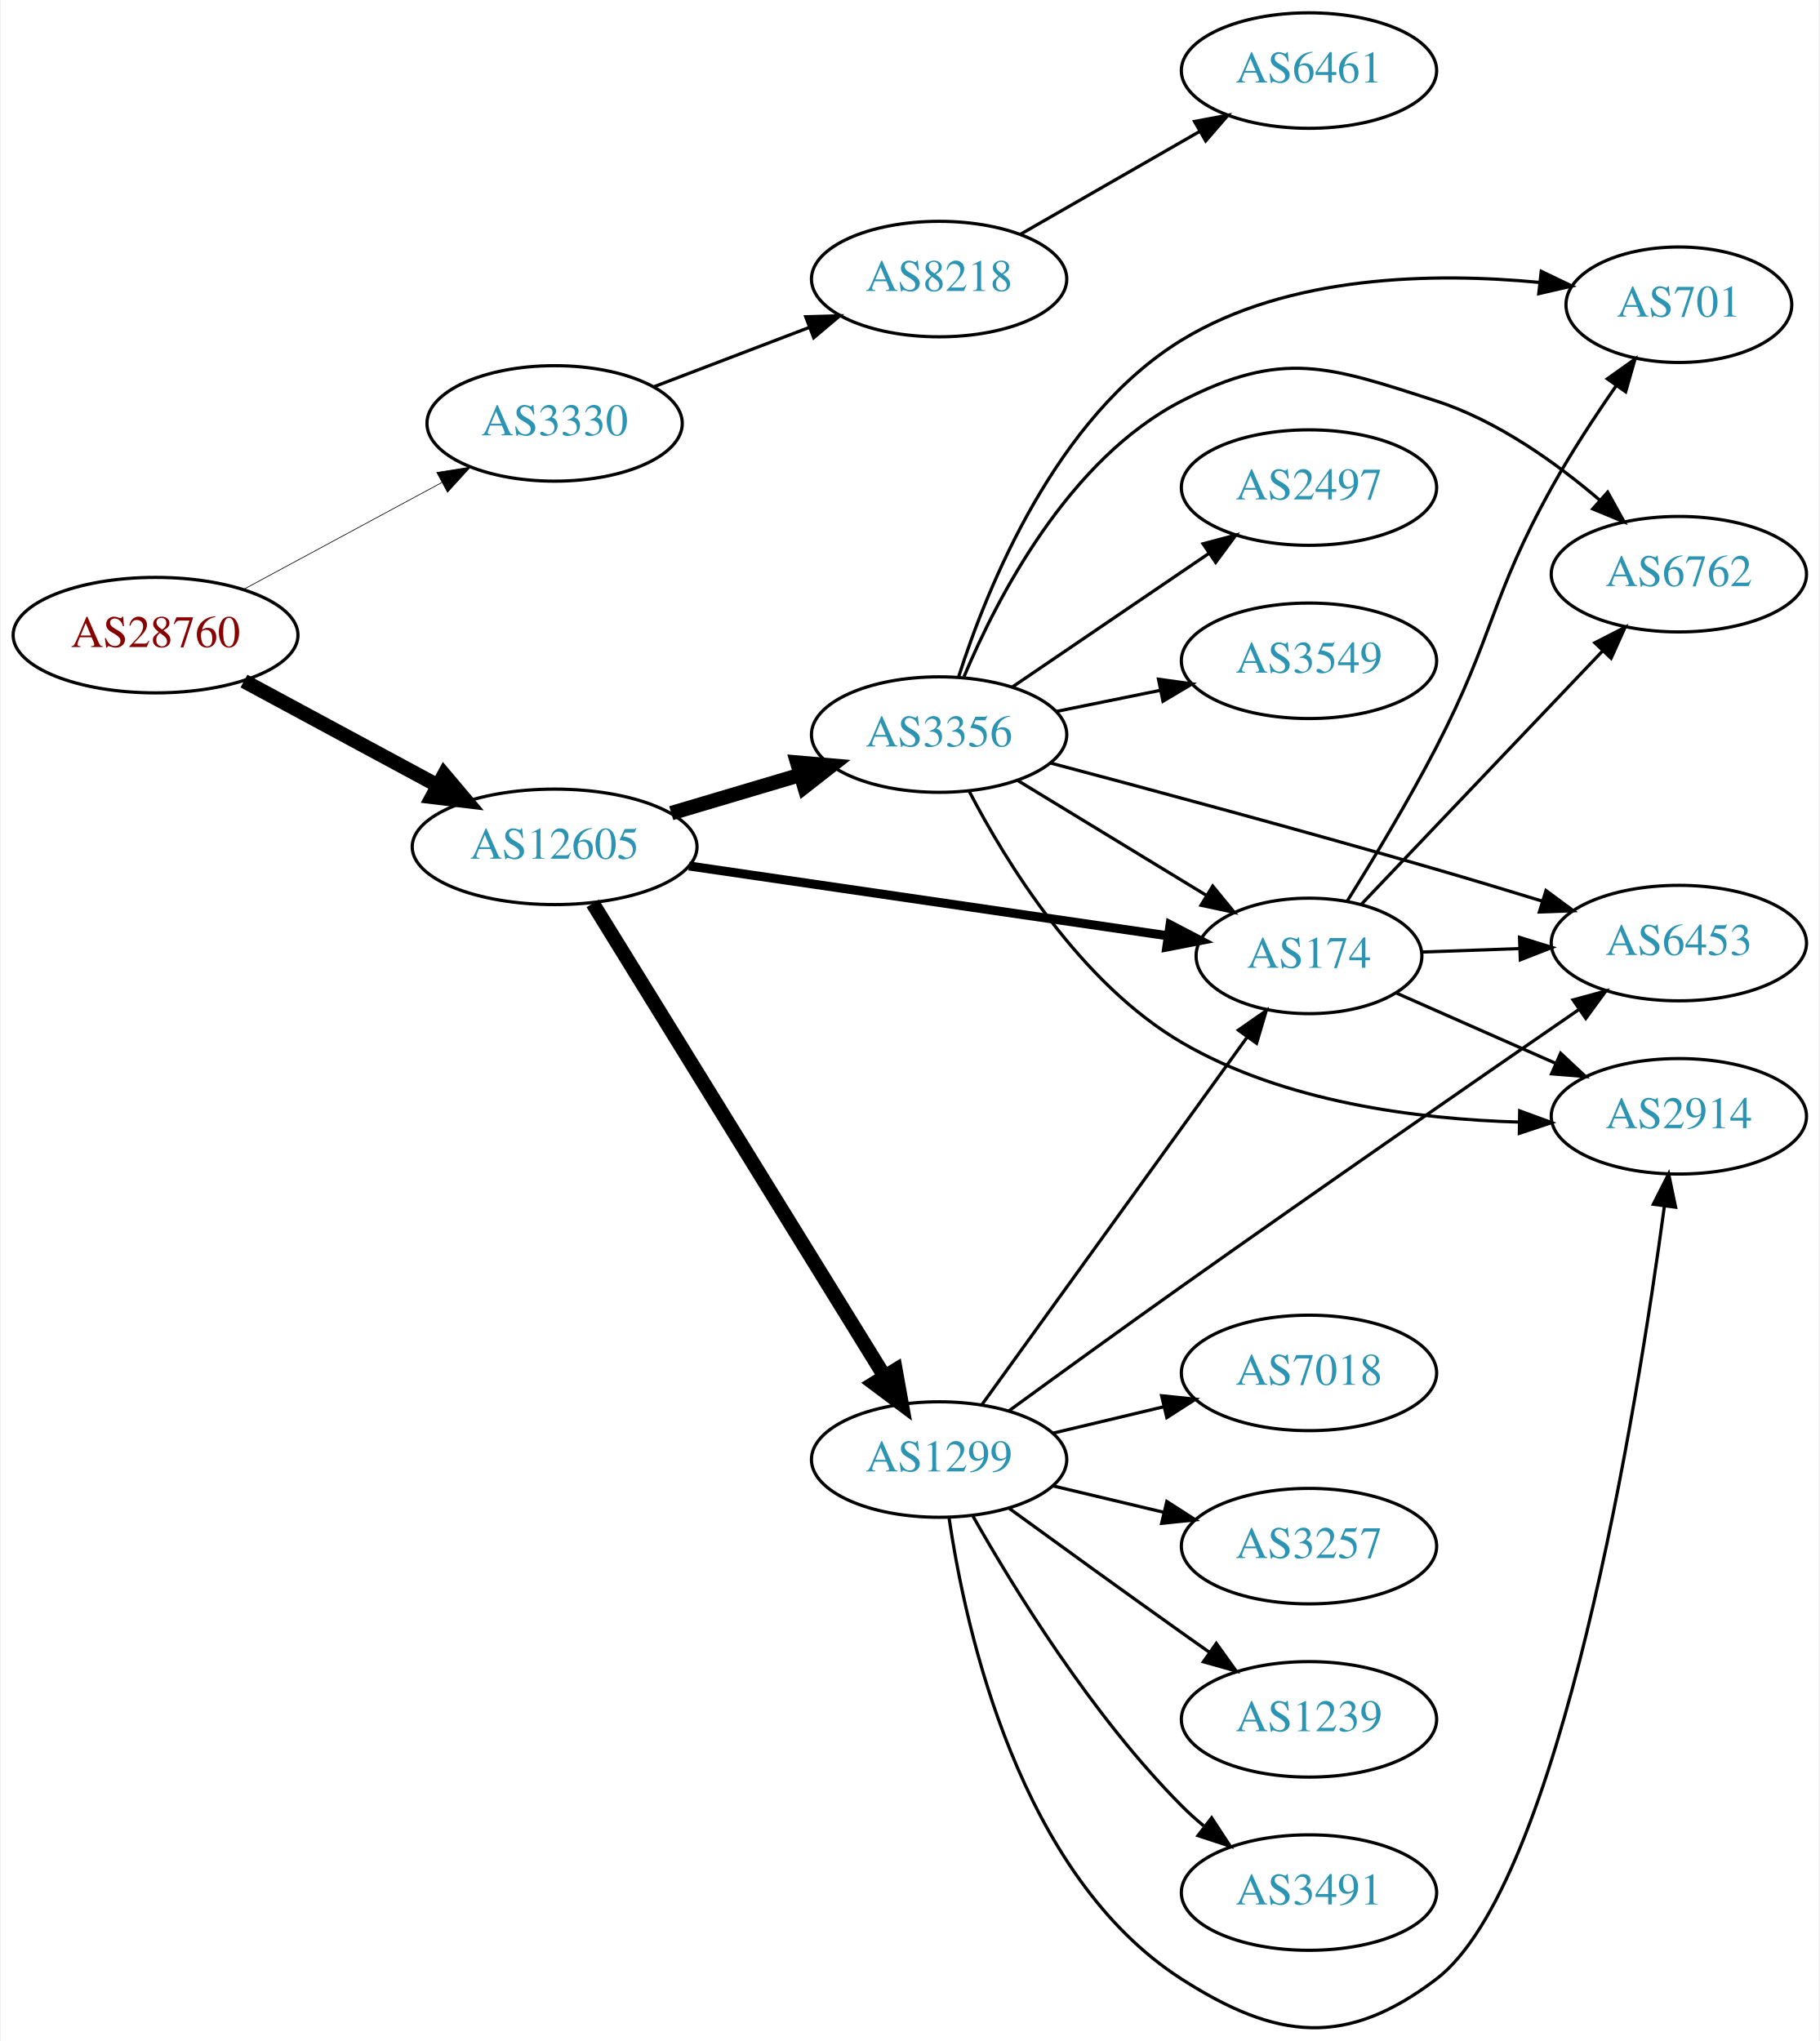
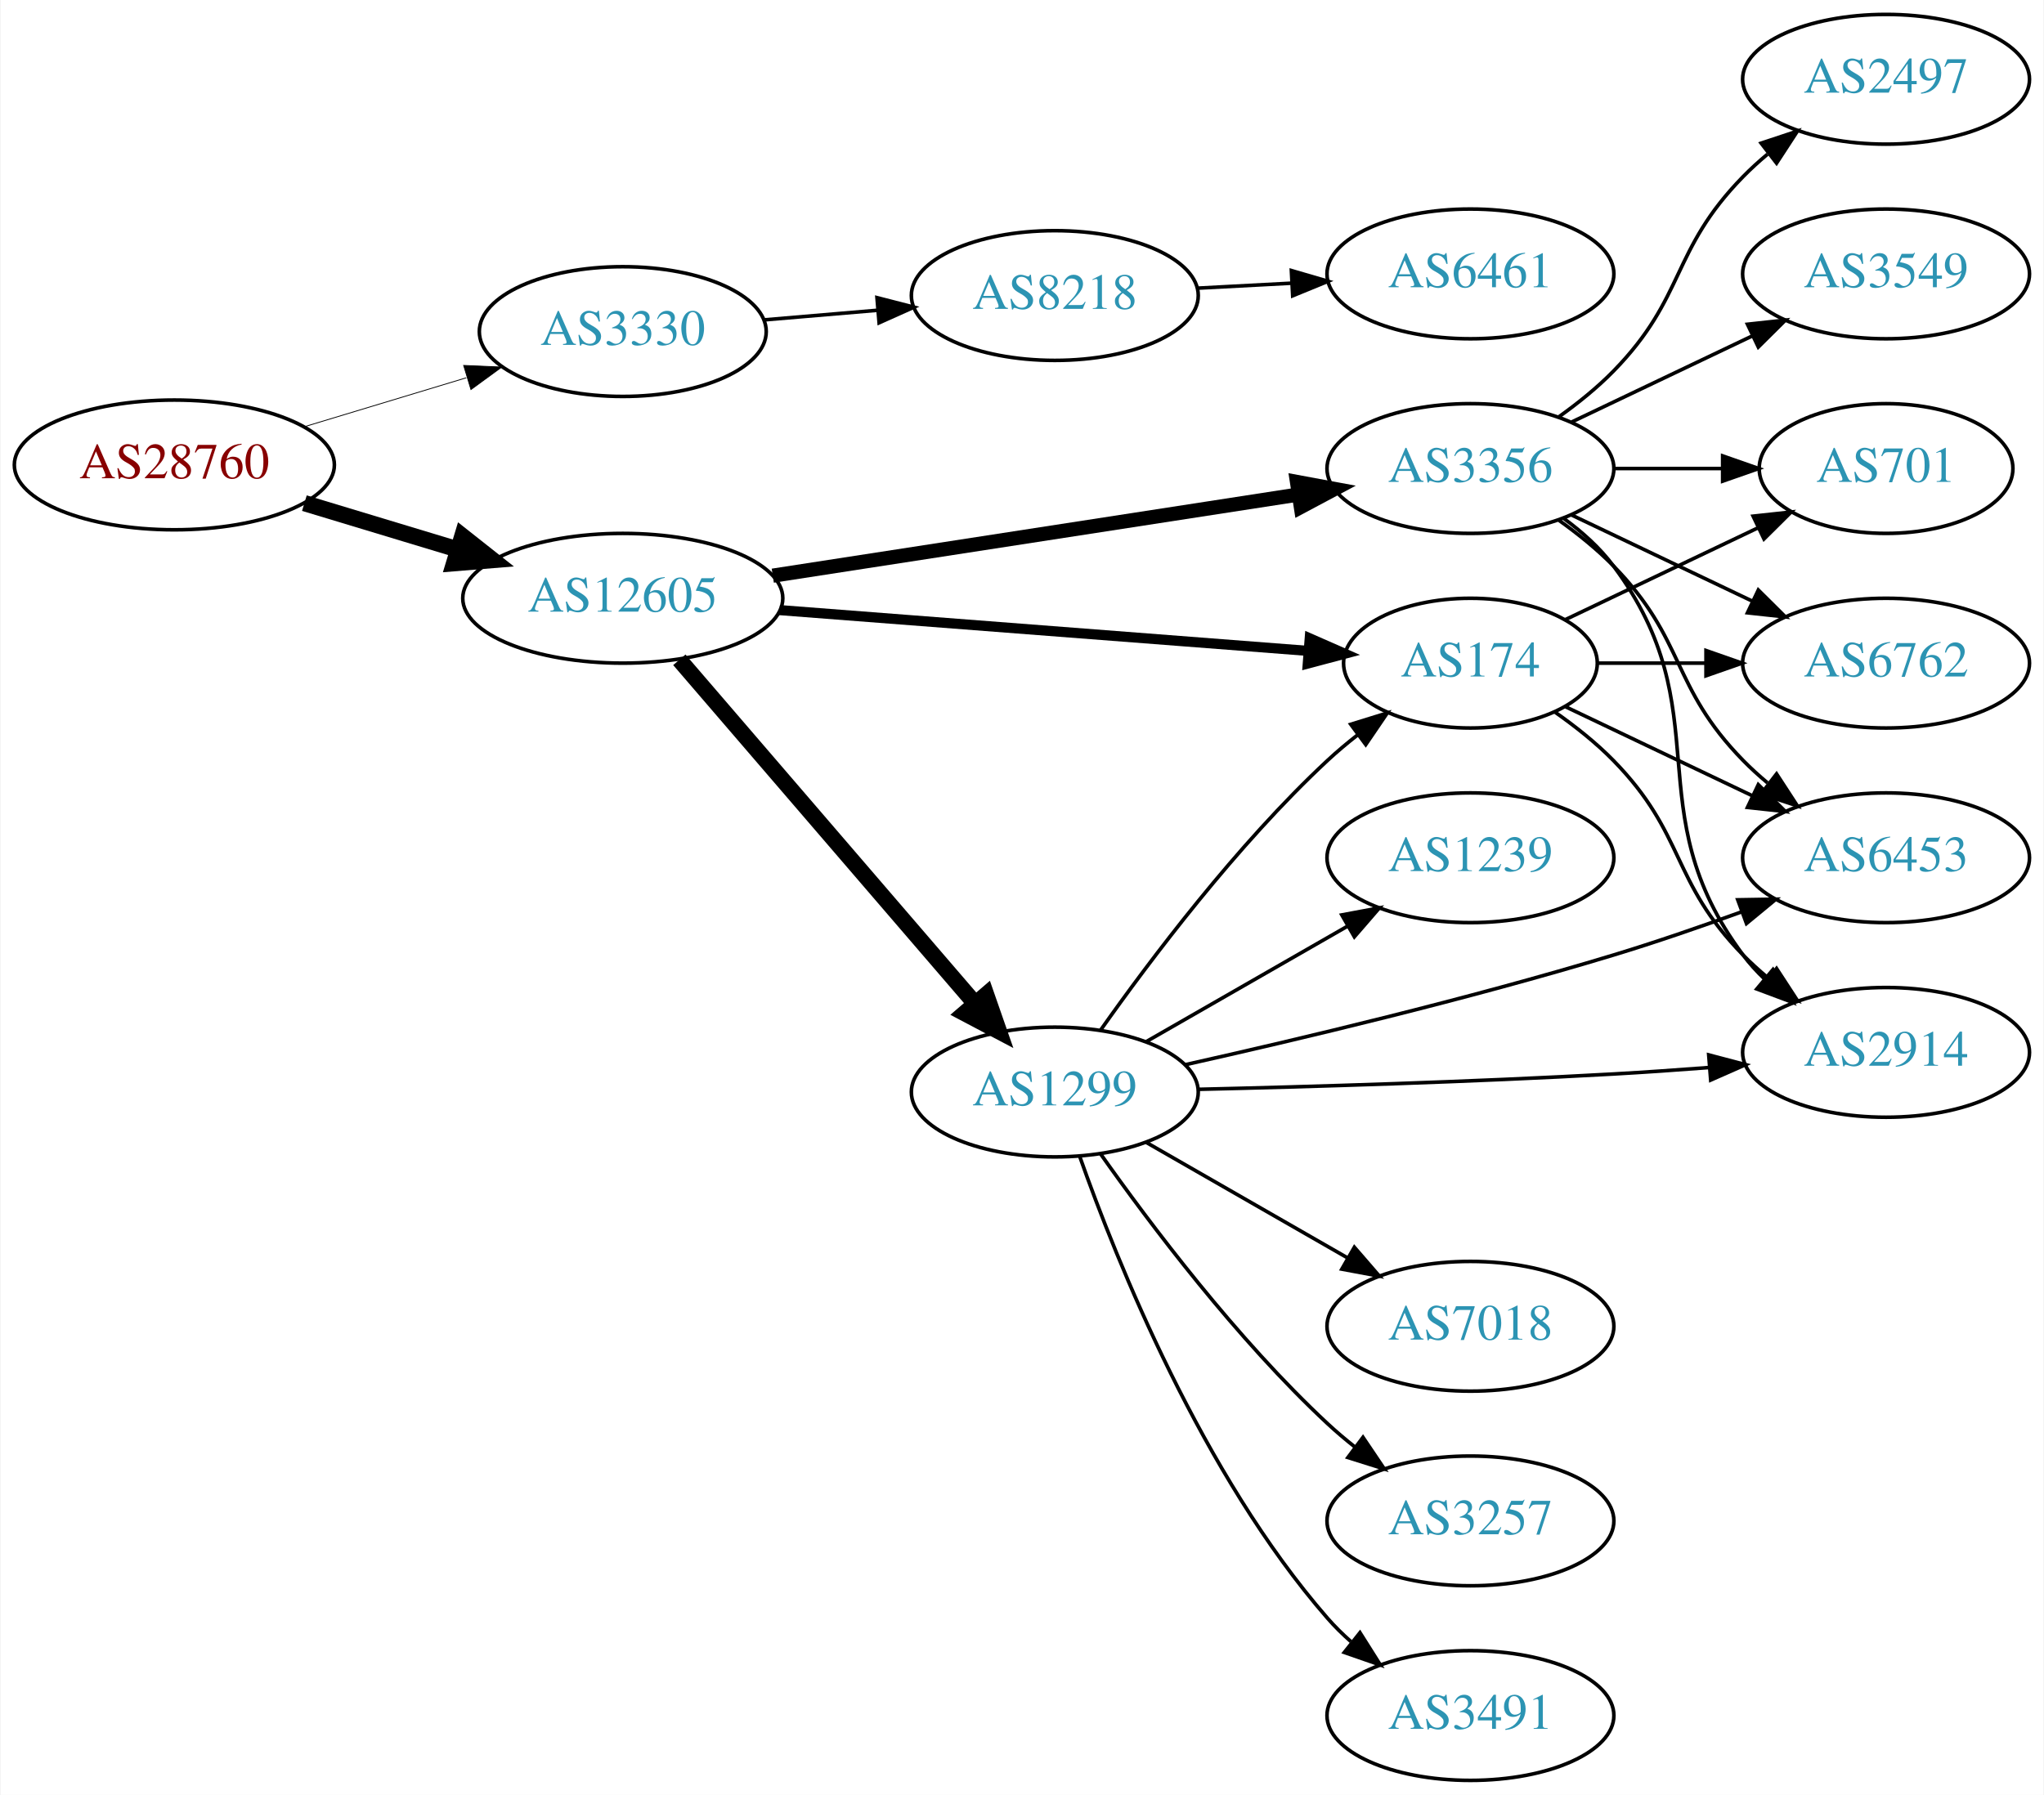
- <svg xmlns="http://www.w3.org/2000/svg" xmlns:xlink="http://www.w3.org/1999/xlink" width="567pt" height="636pt" viewBox="0.00 0.00 566.66 636.27">
-   <g id="graph0" class="graph" transform="scale(1 1) rotate(0) translate(4 632.27)">
-     <polygon fill="white" stroke="none" points="-4,4 -4,-632.27 562.663,-632.27 562.663,4 -4,4" />
+ <svg xmlns="http://www.w3.org/2000/svg" xmlns:xlink="http://www.w3.org/1999/xlink" width="567pt" height="498pt" viewBox="0.00 0.00 566.66 498.00">
+   <g id="graph0" class="graph" transform="scale(1 1) rotate(0) translate(4 494)">
+     <polygon fill="white" stroke="none" points="-4,4 -4,-494 562.663,-494 562.663,4 -4,4" />
    <g id="node1" class="node">
      <g id="a_node1">
        <a xlink:href="/asn/28760" xlink:title="AS28760 ~ Schaerdingerstr. 35 [AT]">
-           <ellipse fill="#ffffff" stroke="black" cx="44.196" cy="-434.27" rx="44.393" ry="18" />
-           <text text-anchor="middle" x="44.196" y="-430.57" font-family="Times,serif" font-size="14.00" fill="#880000">AS28760</text>
+           <ellipse fill="#ffffff" stroke="black" cx="44.196" cy="-365" rx="44.393" ry="18" />
+           <text text-anchor="middle" x="44.196" y="-361.3" font-family="Times,serif" font-size="14.00" fill="#880000">AS28760</text>
        </a>
      </g>
    </g>
    <g id="node2" class="node">
      <g id="a_node2">
        <a xlink:href="/asn/3330" xlink:title="AS3330 ~ Vienna, Austria [AT]">
-           <ellipse fill="#ffffff" stroke="black" cx="168.588" cy="-500.27" rx="39.794" ry="18" />
-           <text text-anchor="middle" x="168.588" y="-496.57" font-family="Times,serif" font-size="14.00" fill="#2c94b3">AS3330</text>
+           <ellipse fill="#ffffff" stroke="black" cx="168.588" cy="-402" rx="39.794" ry="18" />
+           <text text-anchor="middle" x="168.588" y="-398.3" font-family="Times,serif" font-size="14.00" fill="#2c94b3">AS3330</text>
        </a>
      </g>
    </g>
    <g id="edge1" class="edge">
-       <path fill="none" stroke="black" stroke-width="0.214" d="M71.753,-448.591C89.84,-458.344 113.946,-471.343 133.456,-481.864" />
-       <polygon fill="black" stroke="black" stroke-width="0.214" points="131.874,-484.988 142.338,-486.653 135.197,-478.826 131.874,-484.988" />
+       <path fill="none" stroke="black" stroke-width="0.225" d="M80.269,-375.603C94.273,-379.836 110.524,-384.749 125.182,-389.18" />
+       <polygon fill="black" stroke="black" stroke-width="0.225" points="124.443,-392.613 135.028,-392.157 126.469,-385.913 124.443,-392.613" />
    </g>
    <g id="node3" class="node">
      <g id="a_node3">
        <a xlink:href="/asn/12605" xlink:title="AS12605 ~ Linz, Austria [AT]">
-           <ellipse fill="#ffffff" stroke="black" cx="168.588" cy="-368.27" rx="44.393" ry="18" />
-           <text text-anchor="middle" x="168.588" y="-364.57" font-family="Times,serif" font-size="14.00" fill="#2c94b3">AS12605</text>
+           <ellipse fill="#ffffff" stroke="black" cx="168.588" cy="-328" rx="44.393" ry="18" />
+           <text text-anchor="middle" x="168.588" y="-324.3" font-family="Times,serif" font-size="14.00" fill="#2c94b3">AS12605</text>
        </a>
      </g>
    </g>
    <g id="edge2" class="edge">
-       <path fill="none" stroke="black" stroke-width="4.5" d="M71.753,-419.949C89.476,-410.392 112.978,-397.719 132.272,-387.314" />
-       <polygon fill="black" stroke="black" stroke-width="4.5" points="134.15,-390.775 141.083,-382.563 130.412,-383.844 134.15,-390.775" />
+       <path fill="none" stroke="black" stroke-width="4.5" d="M80.269,-354.397C93.456,-350.411 108.636,-345.822 122.601,-341.6" />
+       <polygon fill="black" stroke="black" stroke-width="4.5" points="124.078,-345.267 132.51,-338.604 121.799,-337.729 124.078,-345.267" />
    </g>
    <g id="node4" class="node">
      <g id="a_node4">
        <a xlink:href="/asn/8218" xlink:title="AS8218 ~ legacy Neotelecoms [FR]">
-           <ellipse fill="#ffffff" stroke="black" cx="288.431" cy="-545.27" rx="39.794" ry="18" />
-           <text text-anchor="middle" x="288.431" y="-541.57" font-family="Times,serif" font-size="14.00" fill="#2c94b3">AS8218</text>
+           <ellipse fill="#ffffff" stroke="black" cx="288.431" cy="-412" rx="39.794" ry="18" />
+           <text text-anchor="middle" x="288.431" y="-408.3" font-family="Times,serif" font-size="14.00" fill="#2c94b3">AS8218</text>
        </a>
      </g>
    </g>
    <g id="edge3" class="edge">
-       <path fill="none" stroke="black" d="M199.63,-511.742C214.312,-517.348 232.173,-524.169 247.943,-530.191" />
-       <polygon fill="black" stroke="black" points="246.853,-533.521 257.444,-533.819 249.351,-526.982 246.853,-533.521" />
+       <path fill="none" stroke="black" d="M207.848,-405.247C217.828,-406.094 228.714,-407.017 239.14,-407.902" />
+       <polygon fill="black" stroke="black" points="239.102,-411.411 249.363,-408.77 239.694,-404.436 239.102,-411.411" />
    </g>
    <g id="node6" class="node">
      <g id="a_node6">
        <a xlink:href="/asn/3356" xlink:title="AS3356 ~ Level 3 Parent, LLC [US]">
-           <ellipse fill="#ffffff" stroke="black" cx="288.431" cy="-403.27" rx="39.794" ry="18" />
-           <text text-anchor="middle" x="288.431" y="-399.57" font-family="Times,serif" font-size="14.00" fill="#2c94b3">AS3356</text>
+           <ellipse fill="#ffffff" stroke="black" cx="403.724" cy="-364" rx="39.794" ry="18" />
+           <text text-anchor="middle" x="403.724" y="-360.3" font-family="Times,serif" font-size="14.00" fill="#2c94b3">AS3356</text>
        </a>
      </g>
    </g>
    <g id="edge5" class="edge">
-       <path fill="none" stroke="black" stroke-width="4.5" d="M204.945,-378.771C217.587,-382.526 231.961,-386.795 245.129,-390.706" />
-       <polygon fill="black" stroke="black" stroke-width="4.5" points="244.208,-394.54 254.915,-393.613 246.45,-386.991 244.208,-394.54" />
+       <path fill="none" stroke="black" stroke-width="3.938" d="M210.197,-334.271C250.813,-340.542 313.22,-350.179 355.9,-356.77" />
+       <polygon fill="black" stroke="black" stroke-width="3.938" points="355.615,-360.267 366.032,-358.334 356.683,-353.349 355.615,-360.267" />
    </g>
    <g id="node7" class="node">
      <g id="a_node7">
-         <a xlink:href="/asn/1299" xlink:title="AS1299 ~ Telia Carrier [EU]">
-           <ellipse fill="#ffffff" stroke="black" cx="288.431" cy="-177.27" rx="39.794" ry="18" />
-           <text text-anchor="middle" x="288.431" y="-173.57" font-family="Times,serif" font-size="14.00" fill="#2c94b3">AS1299</text>
+         <a xlink:href="/asn/174" xlink:title="AS174 ~ Cogent Communications [US]">
+           <ellipse fill="#ffffff" stroke="black" cx="403.724" cy="-310" rx="35.194" ry="18" />
+           <text text-anchor="middle" x="403.724" y="-306.3" font-family="Times,serif" font-size="14.00" fill="#2c94b3">AS174</text>
        </a>
      </g>
    </g>
    <g id="edge6" class="edge">
-       <path fill="none" stroke="black" stroke-width="4.5" d="M180.463,-350.643C201.299,-316.872 246.938,-242.9 271.321,-203.38" />
-       <polygon fill="black" stroke="black" stroke-width="4.5" points="274.852,-205.156 276.752,-194.578 268.15,-201.021 274.852,-205.156" />
+       <path fill="none" stroke="black" stroke-width="2.812" d="M212.078,-324.719C253.607,-321.513 316.555,-316.653 358.626,-313.405" />
+       <polygon fill="black" stroke="black" stroke-width="2.812" points="359.146,-316.875 368.847,-312.616 358.607,-309.896 359.146,-316.875" />
    </g>
    <g id="node8" class="node">
      <g id="a_node8">
-         <a xlink:href="/asn/174" xlink:title="AS174 ~ Cogent Communications [US]">
-           <ellipse fill="#ffffff" stroke="black" cx="403.724" cy="-334.27" rx="35.194" ry="18" />
-           <text text-anchor="middle" x="403.724" y="-330.57" font-family="Times,serif" font-size="14.00" fill="#2c94b3">AS174</text>
+         <a xlink:href="/asn/1299" xlink:title="AS1299 ~ Telia Carrier [EU]">
+           <ellipse fill="#ffffff" stroke="black" cx="288.431" cy="-191" rx="39.794" ry="18" />
+           <text text-anchor="middle" x="288.431" y="-187.3" font-family="Times,serif" font-size="14.00" fill="#2c94b3">AS1299</text>
        </a>
      </g>
    </g>
    <g id="edge7" class="edge">
-       <path fill="none" stroke="black" stroke-width="2.812" d="M210.464,-362.309C252.327,-356.203 317.137,-346.752 359.748,-340.537" />
-       <polygon fill="black" stroke="black" stroke-width="2.812" points="360.42,-343.976 369.81,-339.07 359.41,-337.05 360.42,-343.976" />
+       <path fill="none" stroke="black" stroke-width="4.5" d="M184.275,-310.926C204.94,-286.901 242.713,-242.988 266.367,-215.488" />
+       <polygon fill="black" stroke="black" stroke-width="4.5" points="269.393,-218.008 272.929,-207.859 263.423,-212.873 269.393,-218.008" />
    </g>
    <g id="node5" class="node">
      <g id="a_node5">
        <a xlink:href="/asn/6461" xlink:title="AS6461 ~ Zayo Bandwidth [US]">
-           <ellipse fill="#ffffff" stroke="black" cx="403.724" cy="-610.27" rx="39.794" ry="18" />
-           <text text-anchor="middle" x="403.724" y="-606.57" font-family="Times,serif" font-size="14.00" fill="#2c94b3">AS6461</text>
+           <ellipse fill="#ffffff" stroke="black" cx="403.724" cy="-418" rx="39.794" ry="18" />
+           <text text-anchor="middle" x="403.724" y="-414.3" font-family="Times,serif" font-size="14.00" fill="#2c94b3">AS6461</text>
        </a>
      </g>
    </g>
    <g id="edge4" class="edge">
-       <path fill="none" stroke="black" d="M313.735,-559.214C330.013,-568.553 351.649,-580.967 369.511,-591.215" />
-       <polygon fill="black" stroke="black" points="368.044,-594.408 378.46,-596.349 371.528,-588.336 368.044,-594.408" />
-     </g>
-     <g id="edge24" class="edge">
-       <path fill="none" stroke="black" d="M312.905,-388.973C329.949,-378.593 353.179,-364.445 371.744,-353.138" />
-       <polygon fill="black" stroke="black" points="373.716,-356.035 380.436,-347.844 370.075,-350.057 373.716,-356.035" />
+       <path fill="none" stroke="black" d="M328.103,-414.048C336.488,-414.492 345.46,-414.967 354.171,-415.429" />
+       <polygon fill="black" stroke="black" points="354.055,-418.927 364.226,-415.961 354.425,-411.937 354.055,-418.927" />
    </g>
    <g id="node9" class="node">
      <g id="a_node9">
+         <a xlink:href="/asn/6762" xlink:title="AS6762 ~ TELECOM ITALIA SPARKLE S.p.A. [IT]">
+           <ellipse fill="#ffffff" stroke="black" cx="519.017" cy="-310" rx="39.794" ry="18" />
+           <text text-anchor="middle" x="519.017" y="-306.3" font-family="Times,serif" font-size="14.00" fill="#2c94b3">AS6762</text>
+         </a>
+       </g>
+     </g>
+     <g id="edge8" class="edge">
+       <path fill="none" stroke="black" d="M431.86,-351.066C446.854,-343.919 465.675,-334.948 481.898,-327.215" />
+       <polygon fill="black" stroke="black" points="483.581,-330.291 491.102,-322.829 480.569,-323.972 483.581,-330.291" />
+     </g>
+     <g id="node10" class="node">
+       <g id="a_node10">
        <a xlink:href="/asn/2914" xlink:title="AS2914 ~ NTT America, Inc. [US]">
-           <ellipse fill="#ffffff" stroke="black" cx="519.017" cy="-284.27" rx="39.794" ry="18" />
-           <text text-anchor="middle" x="519.017" y="-280.57" font-family="Times,serif" font-size="14.00" fill="#2c94b3">AS2914</text>
-         </a>
-       </g>
-     </g>
-     <g id="edge19" class="edge">
-       <path fill="none" stroke="black" d="M297.74,-385.738C309.277,-363.498 332.365,-325.812 364.077,-307.27 395.862,-288.685 437.42,-283.368 469.345,-282.46" />
-       <polygon fill="black" stroke="black" points="469.401,-285.96 479.347,-282.309 469.295,-278.961 469.401,-285.96" />
+           <ellipse fill="#ffffff" stroke="black" cx="519.017" cy="-202" rx="39.794" ry="18" />
+           <text text-anchor="middle" x="519.017" y="-198.3" font-family="Times,serif" font-size="14.00" fill="#2c94b3">AS2914</text>
+         </a>
+       </g>
+     </g>
+     <g id="edge9" class="edge">
+       <path fill="none" stroke="black" d="M429.655,-350.118C434.731,-346.389 439.649,-341.984 443.37,-337 473.642,-296.458 449.099,-269.542 479.37,-229 481.115,-226.664 483.122,-224.455 485.285,-222.383" />
+       <polygon fill="black" stroke="black" points="487.645,-224.973 493.086,-215.882 483.163,-219.595 487.645,-224.973" />
+     </g>
+     <g id="node11" class="node">
+       <g id="a_node11">
+         <a xlink:href="/asn/6453" xlink:title="AS6453 ~ TATA COMMUNICATIONS (AMERICA) INC [US]">
+           <ellipse fill="#ffffff" stroke="black" cx="519.017" cy="-256" rx="39.794" ry="18" />
+           <text text-anchor="middle" x="519.017" y="-252.3" font-family="Times,serif" font-size="14.00" fill="#2c94b3">AS6453</text>
+         </a>
+       </g>
+     </g>
+     <g id="edge10" class="edge">
+       <path fill="none" stroke="black" d="M428.318,-349.611C433.574,-345.852 438.906,-341.563 443.37,-337 463.543,-316.383 459.198,-303.617 479.37,-283 481.463,-280.861 483.746,-278.782 486.123,-276.79" />
+       <polygon fill="black" stroke="black" points="488.641,-279.268 494.423,-270.389 484.367,-273.725 488.641,-279.268" />
+     </g>
+     <g id="node12" class="node">
+       <g id="a_node12">
+         <a xlink:href="/asn/2497" xlink:title="AS2497 ~ Internet Initiative Japan Inc. [JP]">
+           <ellipse fill="#ffffff" stroke="black" cx="519.017" cy="-472" rx="39.794" ry="18" />
+           <text text-anchor="middle" x="519.017" y="-468.3" font-family="Times,serif" font-size="14.00" fill="#2c94b3">AS2497</text>
+         </a>
+       </g>
+     </g>
+     <g id="edge11" class="edge">
+       <path fill="none" stroke="black" d="M428.318,-378.389C433.574,-382.148 438.906,-386.437 443.37,-391 463.543,-411.617 459.198,-424.383 479.37,-445 481.463,-447.139 483.746,-449.218 486.123,-451.21" />
+       <polygon fill="black" stroke="black" points="484.367,-454.275 494.423,-457.611 488.641,-448.732 484.367,-454.275" />
+     </g>
+     <g id="node13" class="node">
+       <g id="a_node13">
+         <a xlink:href="/asn/3549" xlink:title="AS3549 ~ Level 3 Parent, LLC [US]">
+           <ellipse fill="#ffffff" stroke="black" cx="519.017" cy="-418" rx="39.794" ry="18" />
+           <text text-anchor="middle" x="519.017" y="-414.3" font-family="Times,serif" font-size="14.00" fill="#2c94b3">AS3549</text>
+         </a>
+       </g>
+     </g>
+     <g id="edge12" class="edge">
+       <path fill="none" stroke="black" d="M431.86,-376.934C446.854,-384.081 465.675,-393.052 481.898,-400.785" />
+       <polygon fill="black" stroke="black" points="480.569,-404.028 491.102,-405.171 483.581,-397.709 480.569,-404.028" />
    </g>
    <g id="node14" class="node">
      <g id="a_node14">
-         <a xlink:href="/asn/6453" xlink:title="AS6453 ~ TATA COMMUNICATIONS (AMERICA) INC [US]">
-           <ellipse fill="#ffffff" stroke="black" cx="519.017" cy="-338.27" rx="39.794" ry="18" />
-           <text text-anchor="middle" x="519.017" y="-334.57" font-family="Times,serif" font-size="14.00" fill="#2c94b3">AS6453</text>
-         </a>
-       </g>
+         <a xlink:href="/asn/701" xlink:title="AS701 ~ UUNET [US]">
+           <ellipse fill="#ffffff" stroke="black" cx="519.017" cy="-364" rx="35.194" ry="18" />
+           <text text-anchor="middle" x="519.017" y="-360.3" font-family="Times,serif" font-size="14.00" fill="#2c94b3">AS701</text>
+         </a>
+       </g>
+     </g>
+     <g id="edge13" class="edge">
+       <path fill="none" stroke="black" d="M443.396,-364C453.101,-364 463.592,-364 473.555,-364" />
+       <polygon fill="black" stroke="black" points="473.691,-367.5 483.691,-364 473.691,-360.5 473.691,-367.5" />
+     </g>
+     <g id="edge17" class="edge">
+       <path fill="none" stroke="black" d="M439.023,-310C448.4,-310 458.75,-310 468.785,-310" />
+       <polygon fill="black" stroke="black" points="469.074,-313.5 479.074,-310 469.074,-306.5 469.074,-313.5" />
+     </g>
+     <g id="edge14" class="edge">
+       <path fill="none" stroke="black" d="M427.107,-296.468C432.748,-292.51 438.562,-287.914 443.37,-283 463.543,-262.383 459.198,-249.617 479.37,-229 481.463,-226.861 483.746,-224.782 486.123,-222.79" />
+       <polygon fill="black" stroke="black" points="488.641,-225.268 494.423,-216.389 484.367,-219.725 488.641,-225.268" />
+     </g>
+     <g id="edge16" class="edge">
+       <path fill="none" stroke="black" d="M430.149,-297.881C445.452,-290.587 465.175,-281.186 482.057,-273.14" />
+       <polygon fill="black" stroke="black" points="483.576,-276.293 491.097,-268.831 480.564,-269.974 483.576,-276.293" />
+     </g>
+     <g id="edge15" class="edge">
+       <path fill="none" stroke="black" d="M430.149,-322.119C445.892,-329.622 466.314,-339.356 483.507,-347.551" />
+       <polygon fill="black" stroke="black" points="482.143,-350.779 492.676,-351.922 485.155,-344.46 482.143,-350.779" />
+     </g>
+     <g id="edge24" class="edge">
+       <path fill="none" stroke="black" d="M301.107,-208.142C314.828,-227.578 338.932,-259.599 364.077,-283 366.672,-285.415 369.496,-287.786 372.395,-290.058" />
+       <polygon fill="black" stroke="black" points="370.523,-293.027 380.645,-296.156 374.684,-287.397 370.523,-293.027" />
+     </g>
+     <g id="edge21" class="edge">
+       <path fill="none" stroke="black" d="M328.044,-191.744C359.193,-192.467 404.125,-193.787 443.37,-196 451.954,-196.484 461.083,-197.118 469.904,-197.793" />
+       <polygon fill="black" stroke="black" points="469.821,-201.297 480.066,-198.597 470.373,-194.319 469.821,-201.297" />
    </g>
    <g id="edge23" class="edge">
-       <path fill="none" stroke="black" d="M323.153,-394.407C354.4,-386.115 402.135,-373.244 443.37,-361.27 454.138,-358.143 465.738,-354.636 476.509,-351.322" />
-       <polygon fill="black" stroke="black" points="477.601,-354.648 486.119,-348.348 475.532,-347.96 477.601,-354.648" />
+       <path fill="none" stroke="black" d="M324.564,-198.567C355.952,-205.588 403.066,-216.773 443.37,-229 454.998,-232.527 467.471,-236.828 478.828,-240.951" />
+       <polygon fill="black" stroke="black" points="477.878,-244.33 488.471,-244.504 480.298,-237.762 477.878,-244.33" />
    </g>
    <g id="node15" class="node">
      <g id="a_node15">
-         <a xlink:href="/asn/6762" xlink:title="AS6762 ~ TELECOM ITALIA SPARKLE S.p.A. [IT]">
-           <ellipse fill="#ffffff" stroke="black" cx="519.017" cy="-453.27" rx="39.794" ry="18" />
-           <text text-anchor="middle" x="519.017" y="-449.57" font-family="Times,serif" font-size="14.00" fill="#2c94b3">AS6762</text>
-         </a>
-       </g>
-     </g>
-     <g id="edge22" class="edge">
-       <path fill="none" stroke="black" d="M296.195,-421.321C306.541,-445.984 328.881,-489.208 364.077,-507.27 395.431,-523.36 409.843,-518.126 443.37,-507.27 462.451,-501.092 480.749,-488.011 494.452,-476.271" />
-       <polygon fill="black" stroke="black" points="496.826,-478.843 501.961,-469.576 492.168,-473.619 496.826,-478.843" />
+         <a xlink:href="/asn/7018" xlink:title="AS7018 ~ AT&amp;T Services, Inc. [US]">
+           <ellipse fill="#ffffff" stroke="black" cx="403.724" cy="-126" rx="39.794" ry="18" />
+           <text text-anchor="middle" x="403.724" y="-122.3" font-family="Times,serif" font-size="14.00" fill="#2c94b3">AS7018</text>
+         </a>
+       </g>
+     </g>
+     <g id="edge18" class="edge">
+       <path fill="none" stroke="black" d="M313.735,-177.056C330.013,-167.717 351.649,-155.303 369.511,-145.055" />
+       <polygon fill="black" stroke="black" points="371.528,-147.933 378.46,-139.921 368.044,-141.862 371.528,-147.933" />
    </g>
    <g id="node16" class="node">
      <g id="a_node16">
-         <a xlink:href="/asn/701" xlink:title="AS701 ~ UUNET [US]">
-           <ellipse fill="#ffffff" stroke="black" cx="519.017" cy="-537.27" rx="35.194" ry="18" />
-           <text text-anchor="middle" x="519.017" y="-533.57" font-family="Times,serif" font-size="14.00" fill="#2c94b3">AS701</text>
-         </a>
-       </g>
-     </g>
-     <g id="edge25" class="edge">
-       <path fill="none" stroke="black" d="M294.516,-421.3C303.452,-449.251 324.854,-502.312 364.077,-526.27 397.399,-546.623 442.668,-547.369 475.484,-544.235" />
-       <polygon fill="black" stroke="black" points="476.118,-547.686 485.67,-543.101 475.344,-540.729 476.118,-547.686" />
+         <a xlink:href="/asn/3257" xlink:title="AS3257 ~ GTT [DE]">
+           <ellipse fill="#ffffff" stroke="black" cx="403.724" cy="-72" rx="39.794" ry="18" />
+           <text text-anchor="middle" x="403.724" y="-68.3" font-family="Times,serif" font-size="14.00" fill="#2c94b3">AS3257</text>
+         </a>
+       </g>
+     </g>
+     <g id="edge19" class="edge">
+       <path fill="none" stroke="black" d="M301.107,-173.858C314.828,-154.422 338.932,-122.401 364.077,-99 366.474,-96.77 369.065,-94.577 371.732,-92.465" />
+       <polygon fill="black" stroke="black" points="373.919,-95.2 379.837,-86.413 369.73,-89.591 373.919,-95.2" />
    </g>
    <g id="node17" class="node">
      <g id="a_node17">
-         <a xlink:href="/asn/2497" xlink:title="AS2497 ~ Internet Initiative Japan Inc. [JP]">
-           <ellipse fill="#ffffff" stroke="black" cx="403.724" cy="-480.27" rx="39.794" ry="18" />
-           <text text-anchor="middle" x="403.724" y="-476.57" font-family="Times,serif" font-size="14.00" fill="#2c94b3">AS2497</text>
+         <a xlink:href="/asn/3491" xlink:title="AS3491 ~ PCCW Global, Inc. [US]">
+           <ellipse fill="#ffffff" stroke="black" cx="403.724" cy="-18" rx="39.794" ry="18" />
+           <text text-anchor="middle" x="403.724" y="-14.3" font-family="Times,serif" font-size="14.00" fill="#2c94b3">AS3491</text>
        </a>
      </g>
    </g>
    <g id="edge20" class="edge">
-       <path fill="none" stroke="black" d="M311.275,-418.116C328.672,-429.94 353.22,-446.624 372.502,-459.73" />
-       <polygon fill="black" stroke="black" points="370.709,-462.743 380.947,-465.469 374.644,-456.953 370.709,-462.743" />
+       <path fill="none" stroke="black" d="M295.319,-173.176C305.648,-143.904 329.29,-84.92 364.077,-45 366.043,-42.744 368.236,-40.581 370.551,-38.532" />
+       <polygon fill="black" stroke="black" points="373.085,-40.989 378.737,-32.027 368.731,-35.508 373.085,-40.989" />
    </g>
    <g id="node18" class="node">
      <g id="a_node18">
-         <a xlink:href="/asn/3549" xlink:title="AS3549 ~ Level 3 Parent, LLC [US]">
-           <ellipse fill="#ffffff" stroke="black" cx="403.724" cy="-426.27" rx="39.794" ry="18" />
-           <text text-anchor="middle" x="403.724" y="-422.57" font-family="Times,serif" font-size="14.00" fill="#2c94b3">AS3549</text>
-         </a>
-       </g>
-     </g>
-     <g id="edge21" class="edge">
-       <path fill="none" stroke="black" d="M324.967,-410.484C335.195,-412.561 346.496,-414.855 357.238,-417.036" />
-       <polygon fill="black" stroke="black" points="356.818,-420.522 367.314,-419.081 358.21,-413.662 356.818,-420.522" />
-     </g>
-     <g id="edge14" class="edge">
-       <path fill="none" stroke="black" d="M301.771,-194.37C321.691,-221.975 361.045,-276.512 384.297,-308.735" />
-       <polygon fill="black" stroke="black" points="381.709,-311.129 390.399,-317.19 387.385,-307.033 381.709,-311.129" />
-     </g>
-     <g id="edge8" class="edge">
-       <path fill="none" stroke="black" d="M291.542,-159.066C296.703,-123.994 313.483,-47.664 364.077,-15.27 393.756,3.733 415.316,6.059 443.37,-15.27 482.121,-44.732 506.02,-193.588 514.515,-256.324" />
-       <polygon fill="black" stroke="black" points="511.054,-256.853 515.834,-266.308 517.994,-255.936 511.054,-256.853" />
-     </g>
-     <g id="node10" class="node">
-       <g id="a_node10">
-         <a xlink:href="/asn/7018" xlink:title="AS7018 ~ AT&amp;T Services, Inc. [US]">
-           <ellipse fill="#ffffff" stroke="black" cx="403.724" cy="-204.27" rx="39.794" ry="18" />
-           <text text-anchor="middle" x="403.724" y="-200.57" font-family="Times,serif" font-size="14.00" fill="#2c94b3">AS7018</text>
-         </a>
-       </g>
-     </g>
-     <g id="edge9" class="edge">
-       <path fill="none" stroke="black" d="M324.038,-185.517C334.909,-188.108 347.064,-191.005 358.506,-193.732" />
-       <polygon fill="black" stroke="black" points="357.789,-197.159 368.328,-196.073 359.412,-190.35 357.789,-197.159" />
-     </g>
-     <g id="node11" class="node">
-       <g id="a_node11">
-         <a xlink:href="/asn/3257" xlink:title="AS3257 ~ GTT [DE]">
-           <ellipse fill="#ffffff" stroke="black" cx="403.724" cy="-150.27" rx="39.794" ry="18" />
-           <text text-anchor="middle" x="403.724" y="-146.57" font-family="Times,serif" font-size="14.00" fill="#2c94b3">AS3257</text>
-         </a>
-       </g>
-     </g>
-     <g id="edge10" class="edge">
-       <path fill="none" stroke="black" d="M324.038,-169.022C334.909,-166.431 347.064,-163.535 358.506,-160.808" />
-       <polygon fill="black" stroke="black" points="359.412,-164.19 368.328,-158.467 357.789,-157.381 359.412,-164.19" />
-     </g>
-     <g id="node12" class="node">
-       <g id="a_node12">
        <a xlink:href="/asn/1239" xlink:title="AS1239 ~ Sprint [US]">
-           <ellipse fill="#ffffff" stroke="black" cx="403.724" cy="-96.27" rx="39.794" ry="18" />
-           <text text-anchor="middle" x="403.724" y="-92.57" font-family="Times,serif" font-size="14.00" fill="#2c94b3">AS1239</text>
-         </a>
-       </g>
-     </g>
-     <g id="edge11" class="edge">
-       <path fill="none" stroke="black" d="M310.279,-162.048C325.213,-151.179 345.827,-136.245 364.077,-123.27 366.898,-121.265 369.841,-119.185 372.789,-117.111" />
-       <polygon fill="black" stroke="black" points="374.835,-119.951 381.013,-111.344 370.816,-114.219 374.835,-119.951" />
-     </g>
-     <g id="node13" class="node">
-       <g id="a_node13">
-         <a xlink:href="/asn/3491" xlink:title="AS3491 ~ PCCW Global, Inc. [US]">
-           <ellipse fill="#ffffff" stroke="black" cx="403.724" cy="-42.27" rx="39.794" ry="18" />
-           <text text-anchor="middle" x="403.724" y="-38.57" font-family="Times,serif" font-size="14.00" fill="#2c94b3">AS3491</text>
-         </a>
-       </g>
-     </g>
-     <g id="edge12" class="edge">
-       <path fill="none" stroke="black" d="M298.891,-159.78C311.672,-137.174 336.105,-97.384 364.077,-69.27 366.188,-67.148 368.484,-65.082 370.87,-63.099" />
-       <polygon fill="black" stroke="black" points="373.385,-65.58 379.185,-56.714 369.122,-60.028 373.385,-65.58" />
-     </g>
-     <g id="edge13" class="edge">
-       <path fill="none" stroke="black" d="M310.269,-192.505C325.199,-203.381 345.811,-218.316 364.077,-231.27 406.91,-261.645 456.894,-296.23 488.005,-317.656" />
-       <polygon fill="black" stroke="black" points="486.035,-320.55 496.257,-323.336 490.004,-314.783 486.035,-320.55" />
-     </g>
-     <g id="edge15" class="edge">
-       <path fill="none" stroke="black" d="M431,-322.673C445.754,-316.162 464.41,-307.929 480.66,-300.757" />
-       <polygon fill="black" stroke="black" points="482.167,-303.917 489.903,-296.678 479.341,-297.513 482.167,-303.917" />
-     </g>
-     <g id="edge18" class="edge">
-       <path fill="none" stroke="black" d="M439.023,-335.481C448.597,-335.819 459.184,-336.193 469.415,-336.554" />
-       <polygon fill="black" stroke="black" points="469.358,-340.054 479.476,-336.909 469.605,-333.058 469.358,-340.054" />
-     </g>
-     <g id="edge16" class="edge">
-       <path fill="none" stroke="black" d="M420.003,-350.319C439.321,-370.61 472.753,-405.726 495.126,-429.226" />
-       <polygon fill="black" stroke="black" points="492.822,-431.882 502.253,-436.712 497.892,-427.056 492.822,-431.882" />
-     </g>
-     <g id="edge17" class="edge">
-       <path fill="none" stroke="black" d="M415.625,-351.336C423.697,-364.267 434.746,-382.594 443.37,-399.27 461.468,-434.262 460.241,-445.831 479.37,-480.27 485.326,-490.993 492.715,-502.276 499.432,-511.948" />
-       <polygon fill="black" stroke="black" points="496.719,-514.172 505.351,-520.315 502.433,-510.13 496.719,-514.172" />
+           <ellipse fill="#ffffff" stroke="black" cx="403.724" cy="-256" rx="39.794" ry="18" />
+           <text text-anchor="middle" x="403.724" y="-252.3" font-family="Times,serif" font-size="14.00" fill="#2c94b3">AS1239</text>
+         </a>
+       </g>
+     </g>
+     <g id="edge22" class="edge">
+       <path fill="none" stroke="black" d="M313.735,-204.944C330.013,-214.283 351.649,-226.697 369.511,-236.945" />
+       <polygon fill="black" stroke="black" points="368.044,-240.138 378.46,-242.079 371.528,-234.067 368.044,-240.138" />
    </g>
  </g>
</svg>
